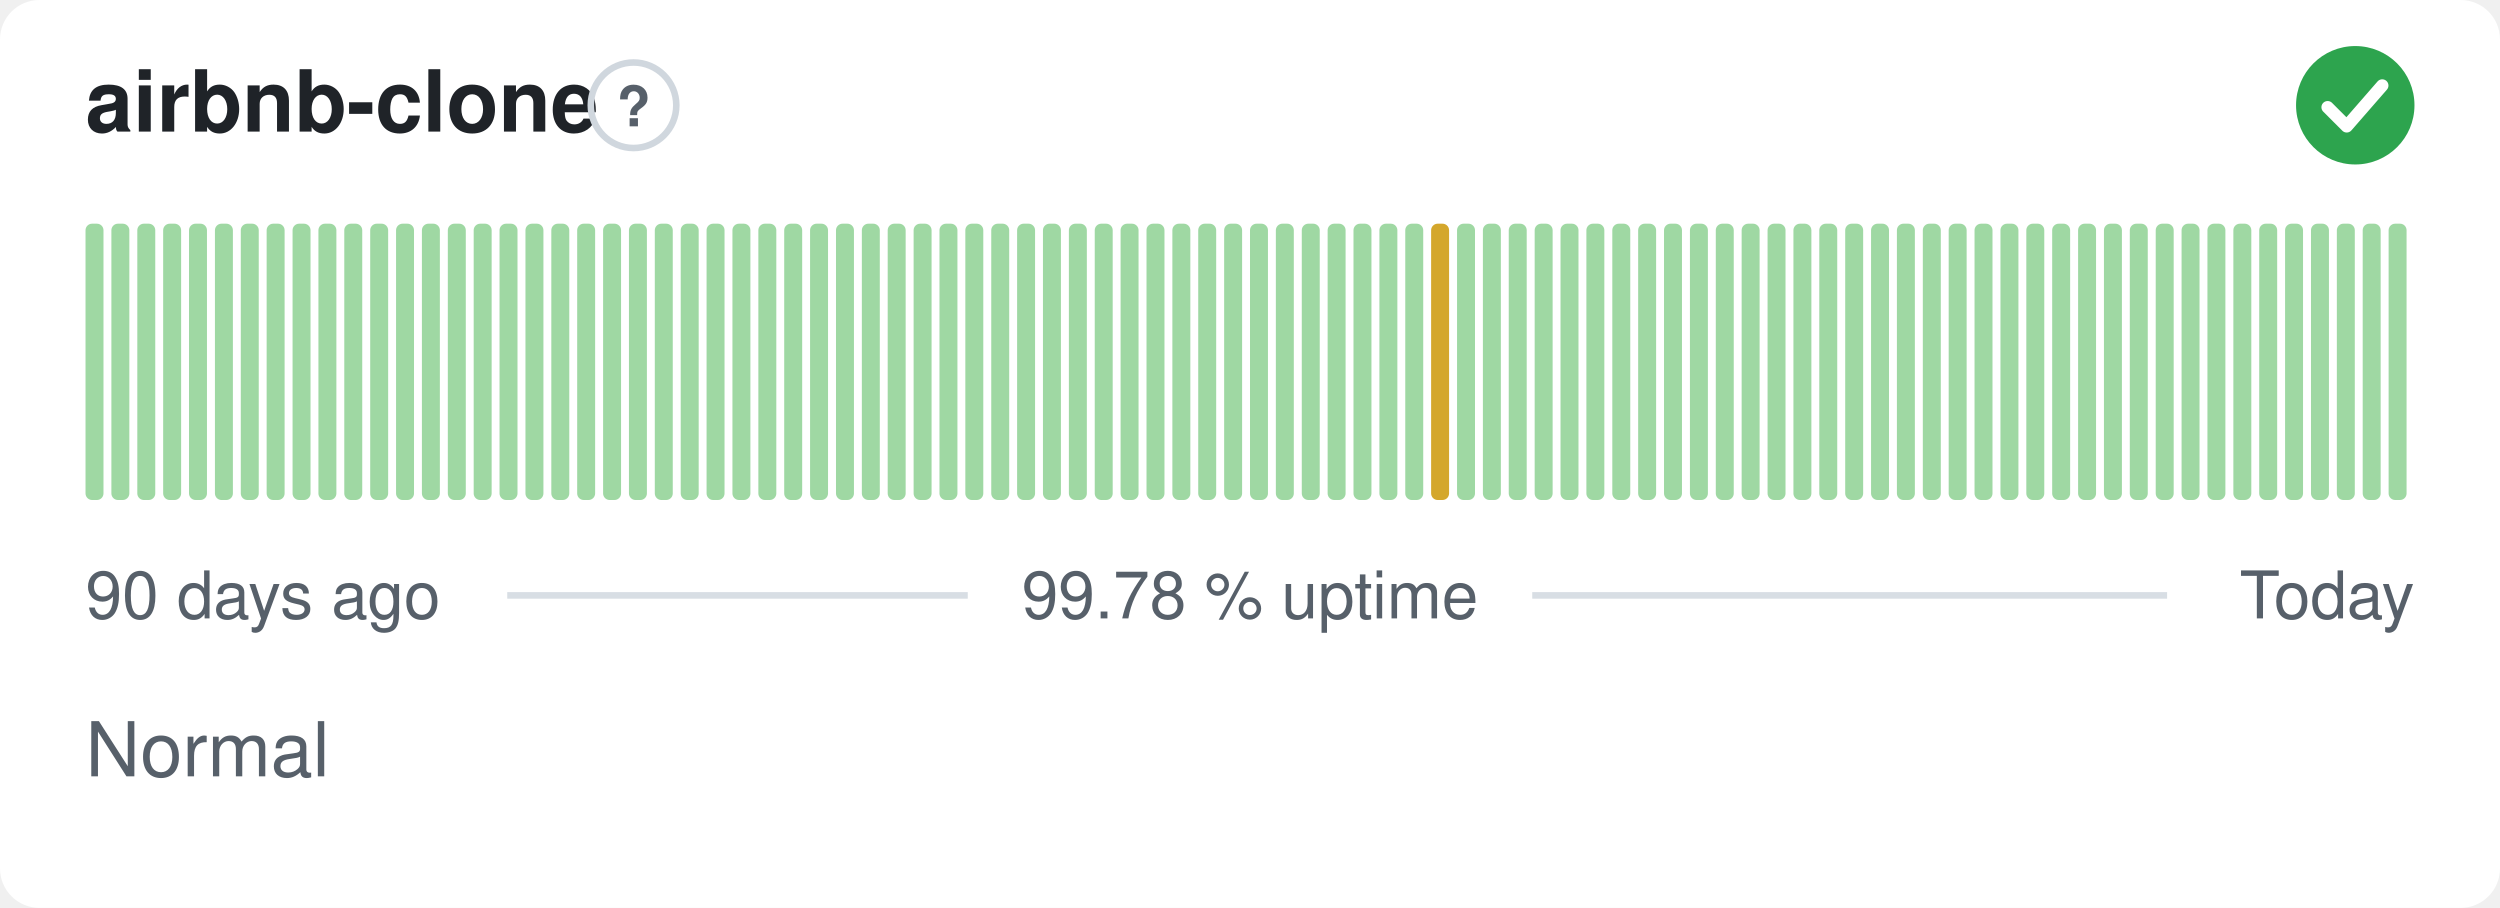
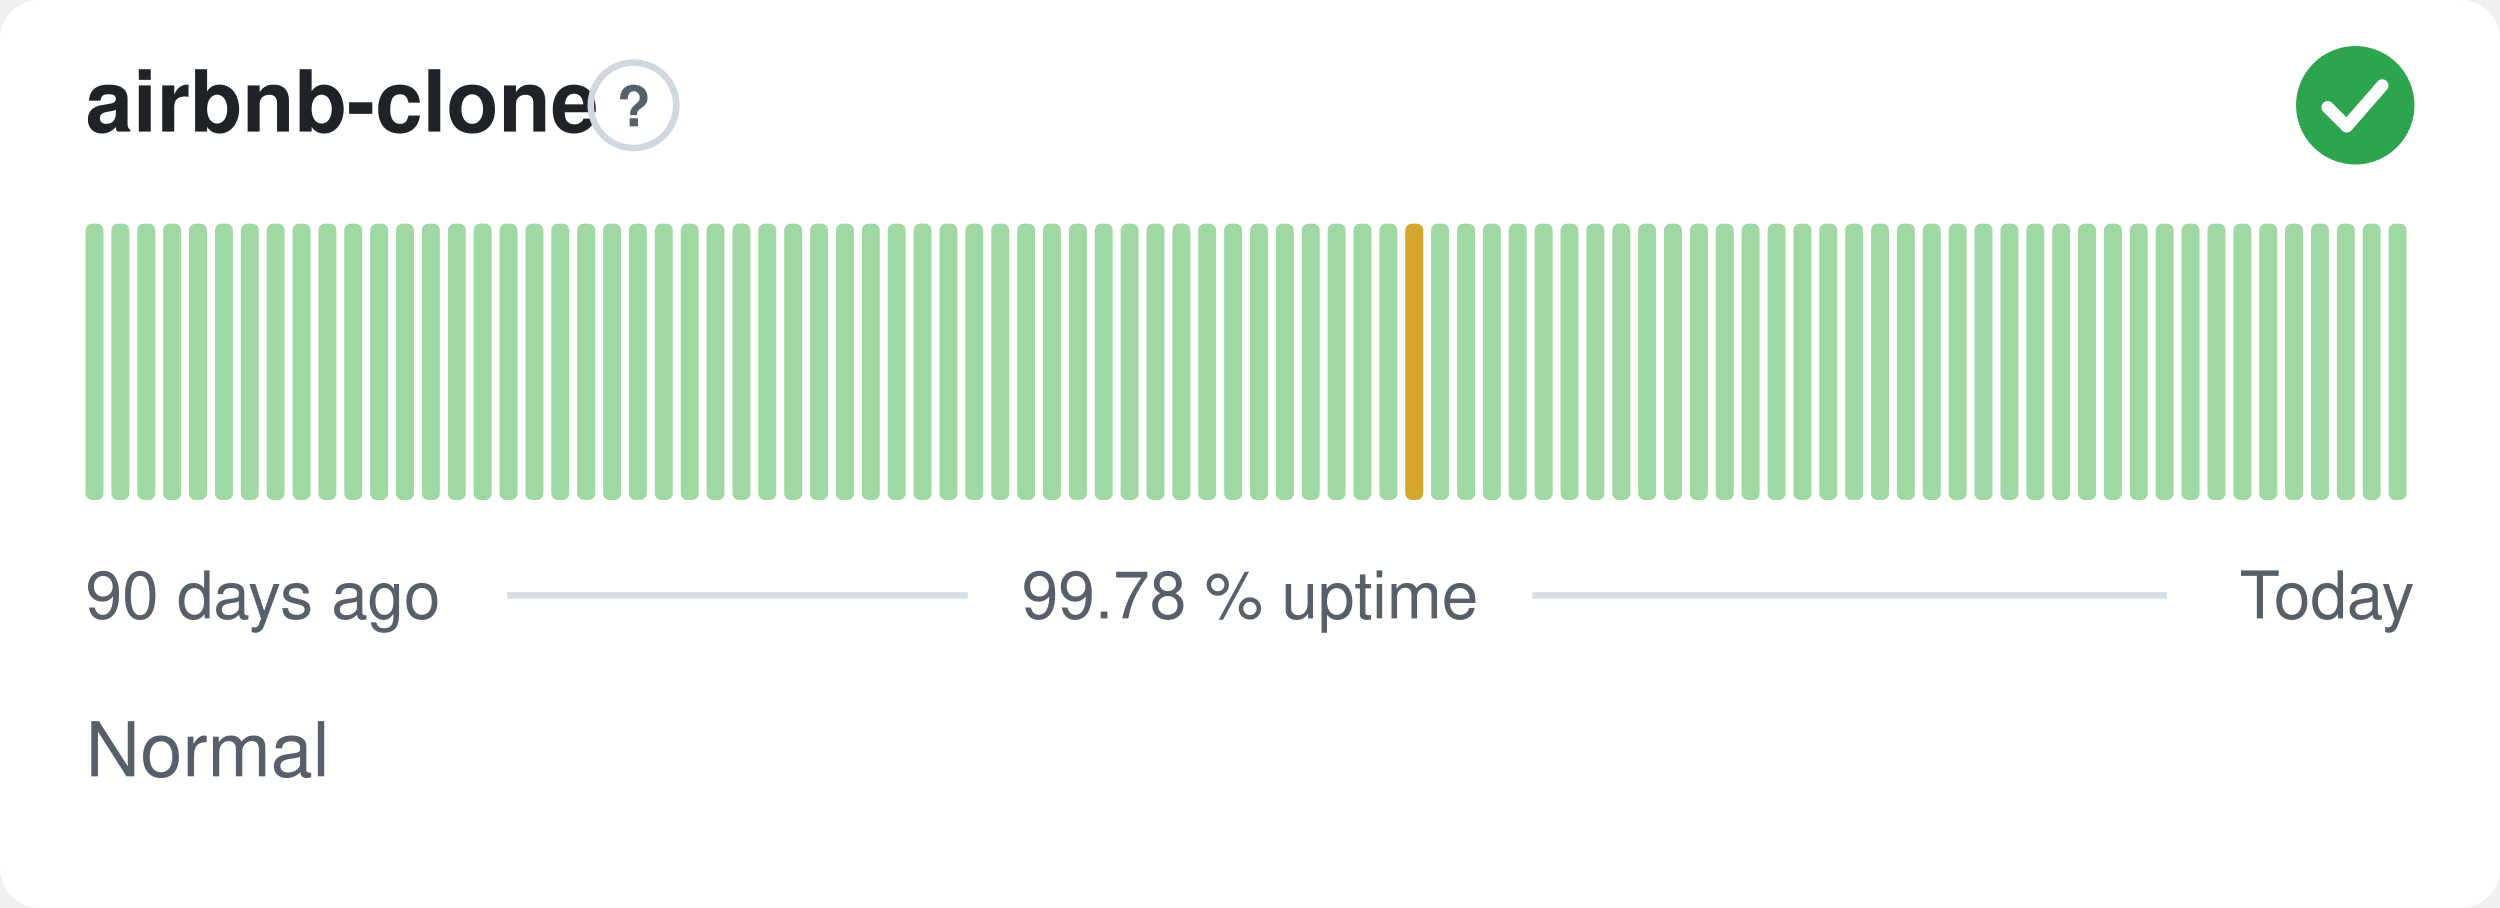
<svg xmlns="http://www.w3.org/2000/svg" width="380" height="138" viewBox="0 0 380 138" role="img" aria-label="airbnb-clone: Normal, 99.78 % uptime over the last 90 days" font-family="-apple-system,BlinkMacSystemFont,'Segoe UI',Helvetica,Arial,sans-serif">
  <style>
    @media (prefers-color-scheme: dark) {
      .bg { fill: #0d1117 }
      .title { fill: #e6edf3 }
      .muted { fill: #8b949e }
      .hint { stroke: #30363d }
      .rule { stroke: #30363d }
      .nodata { fill: #21262d }
    }
  </style>
  <rect class="bg" width="380" height="138" rx="6" fill="#ffffff" />
  <text class="title" x="13" y="20" font-size="13" font-weight="600" fill="#1f2328">airbnb-clone</text>
  <circle class="hint" cx="96.3" cy="16" r="6.5" fill="none" stroke="#d0d7de" stroke-width="1" />
  <text class="muted" x="96.3" y="19.2" text-anchor="middle" font-size="8.5" font-weight="700" fill="#57606a">?</text>
  <circle cx="358" cy="16" r="9" fill="#2da44e" />
  <path d="M353.80 16.30l2.90 2.90 5.40 -6.20" fill="none" stroke="#fff" stroke-width="1.89" stroke-linecap="round" stroke-linejoin="round" />
  <rect x="13.00" y="34.00" width="2.73" height="42.00" rx="1" fill="#9fd8a3" />
  <rect x="16.93" y="34.00" width="2.73" height="42.00" rx="1" fill="#9fd8a3" />
  <rect x="20.87" y="34.00" width="2.73" height="42.00" rx="1" fill="#9fd8a3" />
  <rect x="24.80" y="34.00" width="2.73" height="42.00" rx="1" fill="#9fd8a3" />
  <rect x="28.73" y="34.00" width="2.73" height="42.00" rx="1" fill="#9fd8a3" />
  <rect x="32.67" y="34.00" width="2.73" height="42.00" rx="1" fill="#9fd8a3" />
  <rect x="36.60" y="34.00" width="2.73" height="42.00" rx="1" fill="#9fd8a3" />
  <rect x="40.53" y="34.00" width="2.73" height="42.00" rx="1" fill="#9fd8a3" />
  <rect x="44.47" y="34.00" width="2.73" height="42.00" rx="1" fill="#9fd8a3" />
  <rect x="48.40" y="34.00" width="2.73" height="42.00" rx="1" fill="#9fd8a3" />
  <rect x="52.33" y="34.00" width="2.73" height="42.00" rx="1" fill="#9fd8a3" />
  <rect x="56.27" y="34.00" width="2.73" height="42.00" rx="1" fill="#9fd8a3" />
  <rect x="60.20" y="34.00" width="2.73" height="42.00" rx="1" fill="#9fd8a3" />
  <rect x="64.13" y="34.00" width="2.73" height="42.00" rx="1" fill="#9fd8a3" />
  <rect x="68.07" y="34.00" width="2.73" height="42.00" rx="1" fill="#9fd8a3" />
  <rect x="72.00" y="34.00" width="2.73" height="42.00" rx="1" fill="#9fd8a3" />
  <rect x="75.93" y="34.00" width="2.73" height="42.00" rx="1" fill="#9fd8a3" />
  <rect x="79.87" y="34.00" width="2.73" height="42.00" rx="1" fill="#9fd8a3" />
  <rect x="83.80" y="34.00" width="2.73" height="42.00" rx="1" fill="#9fd8a3" />
  <rect x="87.73" y="34.00" width="2.73" height="42.00" rx="1" fill="#9fd8a3" />
  <rect x="91.67" y="34.00" width="2.73" height="42.00" rx="1" fill="#9fd8a3" />
  <rect x="95.60" y="34.00" width="2.73" height="42.00" rx="1" fill="#9fd8a3" />
  <rect x="99.53" y="34.00" width="2.73" height="42.00" rx="1" fill="#9fd8a3" />
  <rect x="103.47" y="34.00" width="2.73" height="42.00" rx="1" fill="#9fd8a3" />
  <rect x="107.40" y="34.00" width="2.73" height="42.00" rx="1" fill="#9fd8a3" />
  <rect x="111.33" y="34.00" width="2.73" height="42.00" rx="1" fill="#9fd8a3" />
  <rect x="115.27" y="34.00" width="2.73" height="42.00" rx="1" fill="#9fd8a3" />
  <rect x="119.20" y="34.00" width="2.73" height="42.00" rx="1" fill="#9fd8a3" />
  <rect x="123.13" y="34.00" width="2.73" height="42.00" rx="1" fill="#9fd8a3" />
  <rect x="127.07" y="34.00" width="2.73" height="42.00" rx="1" fill="#9fd8a3" />
  <rect x="131.00" y="34.00" width="2.73" height="42.00" rx="1" fill="#9fd8a3" />
  <rect x="134.93" y="34.00" width="2.73" height="42.00" rx="1" fill="#9fd8a3" />
  <rect x="138.87" y="34.00" width="2.73" height="42.00" rx="1" fill="#9fd8a3" />
  <rect x="142.80" y="34.00" width="2.73" height="42.00" rx="1" fill="#9fd8a3" />
  <rect x="146.73" y="34.00" width="2.73" height="42.00" rx="1" fill="#9fd8a3" />
  <rect x="150.67" y="34.00" width="2.73" height="42.00" rx="1" fill="#9fd8a3" />
  <rect x="154.60" y="34.00" width="2.73" height="42.00" rx="1" fill="#9fd8a3" />
  <rect x="158.53" y="34.00" width="2.73" height="42.00" rx="1" fill="#9fd8a3" />
  <rect x="162.47" y="34.00" width="2.73" height="42.00" rx="1" fill="#9fd8a3" />
  <rect x="166.40" y="34.00" width="2.73" height="42.00" rx="1" fill="#9fd8a3" />
  <rect x="170.33" y="34.00" width="2.73" height="42.00" rx="1" fill="#9fd8a3" />
  <rect x="174.27" y="34.00" width="2.73" height="42.00" rx="1" fill="#9fd8a3" />
  <rect x="178.20" y="34.00" width="2.73" height="42.00" rx="1" fill="#9fd8a3" />
  <rect x="182.13" y="34.00" width="2.73" height="42.00" rx="1" fill="#9fd8a3" />
  <rect x="186.07" y="34.00" width="2.73" height="42.00" rx="1" fill="#9fd8a3" />
  <rect x="190.00" y="34.00" width="2.73" height="42.00" rx="1" fill="#9fd8a3" />
  <rect x="193.93" y="34.00" width="2.73" height="42.00" rx="1" fill="#9fd8a3" />
  <rect x="197.87" y="34.00" width="2.73" height="42.00" rx="1" fill="#9fd8a3" />
  <rect x="201.80" y="34.00" width="2.73" height="42.00" rx="1" fill="#9fd8a3" />
  <rect x="205.73" y="34.00" width="2.73" height="42.00" rx="1" fill="#9fd8a3" />
  <rect x="209.67" y="34.00" width="2.73" height="42.00" rx="1" fill="#9fd8a3" />
-   <rect x="213.60" y="34.00" width="2.73" height="42.00" rx="1" fill="#9fd8a3" />
-   <rect x="217.53" y="34.00" width="2.73" height="42.00" rx="1" fill="#d4a72c" />
+   <rect x="213.60" y="34.00" width="2.73" height="42.00" rx="1" fill="#d4a72c" />
+   <rect x="217.53" y="34.00" width="2.73" height="42.00" rx="1" fill="#9fd8a3" />
  <rect x="221.47" y="34.00" width="2.73" height="42.00" rx="1" fill="#9fd8a3" />
  <rect x="225.40" y="34.00" width="2.73" height="42.00" rx="1" fill="#9fd8a3" />
  <rect x="229.33" y="34.00" width="2.73" height="42.00" rx="1" fill="#9fd8a3" />
  <rect x="233.27" y="34.00" width="2.73" height="42.00" rx="1" fill="#9fd8a3" />
  <rect x="237.20" y="34.00" width="2.73" height="42.00" rx="1" fill="#9fd8a3" />
  <rect x="241.13" y="34.00" width="2.73" height="42.00" rx="1" fill="#9fd8a3" />
  <rect x="245.07" y="34.00" width="2.73" height="42.00" rx="1" fill="#9fd8a3" />
  <rect x="249.00" y="34.00" width="2.73" height="42.00" rx="1" fill="#9fd8a3" />
  <rect x="252.93" y="34.00" width="2.73" height="42.00" rx="1" fill="#9fd8a3" />
  <rect x="256.87" y="34.00" width="2.73" height="42.00" rx="1" fill="#9fd8a3" />
  <rect x="260.80" y="34.00" width="2.73" height="42.00" rx="1" fill="#9fd8a3" />
  <rect x="264.73" y="34.00" width="2.73" height="42.00" rx="1" fill="#9fd8a3" />
  <rect x="268.67" y="34.00" width="2.73" height="42.00" rx="1" fill="#9fd8a3" />
  <rect x="272.60" y="34.00" width="2.73" height="42.00" rx="1" fill="#9fd8a3" />
  <rect x="276.53" y="34.00" width="2.73" height="42.00" rx="1" fill="#9fd8a3" />
  <rect x="280.47" y="34.00" width="2.73" height="42.00" rx="1" fill="#9fd8a3" />
  <rect x="284.40" y="34.00" width="2.73" height="42.00" rx="1" fill="#9fd8a3" />
  <rect x="288.33" y="34.00" width="2.73" height="42.00" rx="1" fill="#9fd8a3" />
  <rect x="292.27" y="34.00" width="2.73" height="42.00" rx="1" fill="#9fd8a3" />
  <rect x="296.20" y="34.00" width="2.73" height="42.00" rx="1" fill="#9fd8a3" />
  <rect x="300.13" y="34.00" width="2.73" height="42.00" rx="1" fill="#9fd8a3" />
  <rect x="304.07" y="34.00" width="2.73" height="42.00" rx="1" fill="#9fd8a3" />
  <rect x="308.00" y="34.00" width="2.73" height="42.00" rx="1" fill="#9fd8a3" />
  <rect x="311.93" y="34.00" width="2.73" height="42.00" rx="1" fill="#9fd8a3" />
  <rect x="315.87" y="34.00" width="2.73" height="42.00" rx="1" fill="#9fd8a3" />
  <rect x="319.80" y="34.00" width="2.73" height="42.00" rx="1" fill="#9fd8a3" />
  <rect x="323.73" y="34.00" width="2.73" height="42.00" rx="1" fill="#9fd8a3" />
  <rect x="327.67" y="34.00" width="2.73" height="42.00" rx="1" fill="#9fd8a3" />
  <rect x="331.60" y="34.00" width="2.73" height="42.00" rx="1" fill="#9fd8a3" />
  <rect x="335.53" y="34.00" width="2.73" height="42.00" rx="1" fill="#9fd8a3" />
  <rect x="339.47" y="34.00" width="2.73" height="42.00" rx="1" fill="#9fd8a3" />
  <rect x="343.40" y="34.00" width="2.73" height="42.00" rx="1" fill="#9fd8a3" />
  <rect x="347.33" y="34.00" width="2.73" height="42.00" rx="1" fill="#9fd8a3" />
  <rect x="351.27" y="34.00" width="2.73" height="42.00" rx="1" fill="#9fd8a3" />
  <rect x="355.20" y="34.00" width="2.73" height="42.00" rx="1" fill="#9fd8a3" />
  <rect x="359.13" y="34.00" width="2.73" height="42.00" rx="1" fill="#9fd8a3" />
  <rect x="363.07" y="34.00" width="2.73" height="42.00" rx="1" fill="#9fd8a3" />
  <text class="muted" x="13" y="94" font-size="10" fill="#57606a">90 days ago</text>
  <text class="muted" x="190" y="94" text-anchor="middle" font-size="10" fill="#57606a">99.78 % uptime</text>
  <text class="muted" x="367" y="94" text-anchor="end" font-size="10" fill="#57606a">Today</text>
  <line class="rule" x1="77.1" y1="90.5" x2="147.1" y2="90.5" stroke="#d8dee4" stroke-width="1" />
  <line class="rule" x1="232.9" y1="90.5" x2="329.4" y2="90.5" stroke="#d8dee4" stroke-width="1" />
  <text class="muted" x="13" y="118" font-size="11.5" fill="#57606a">Normal</text>
</svg>
